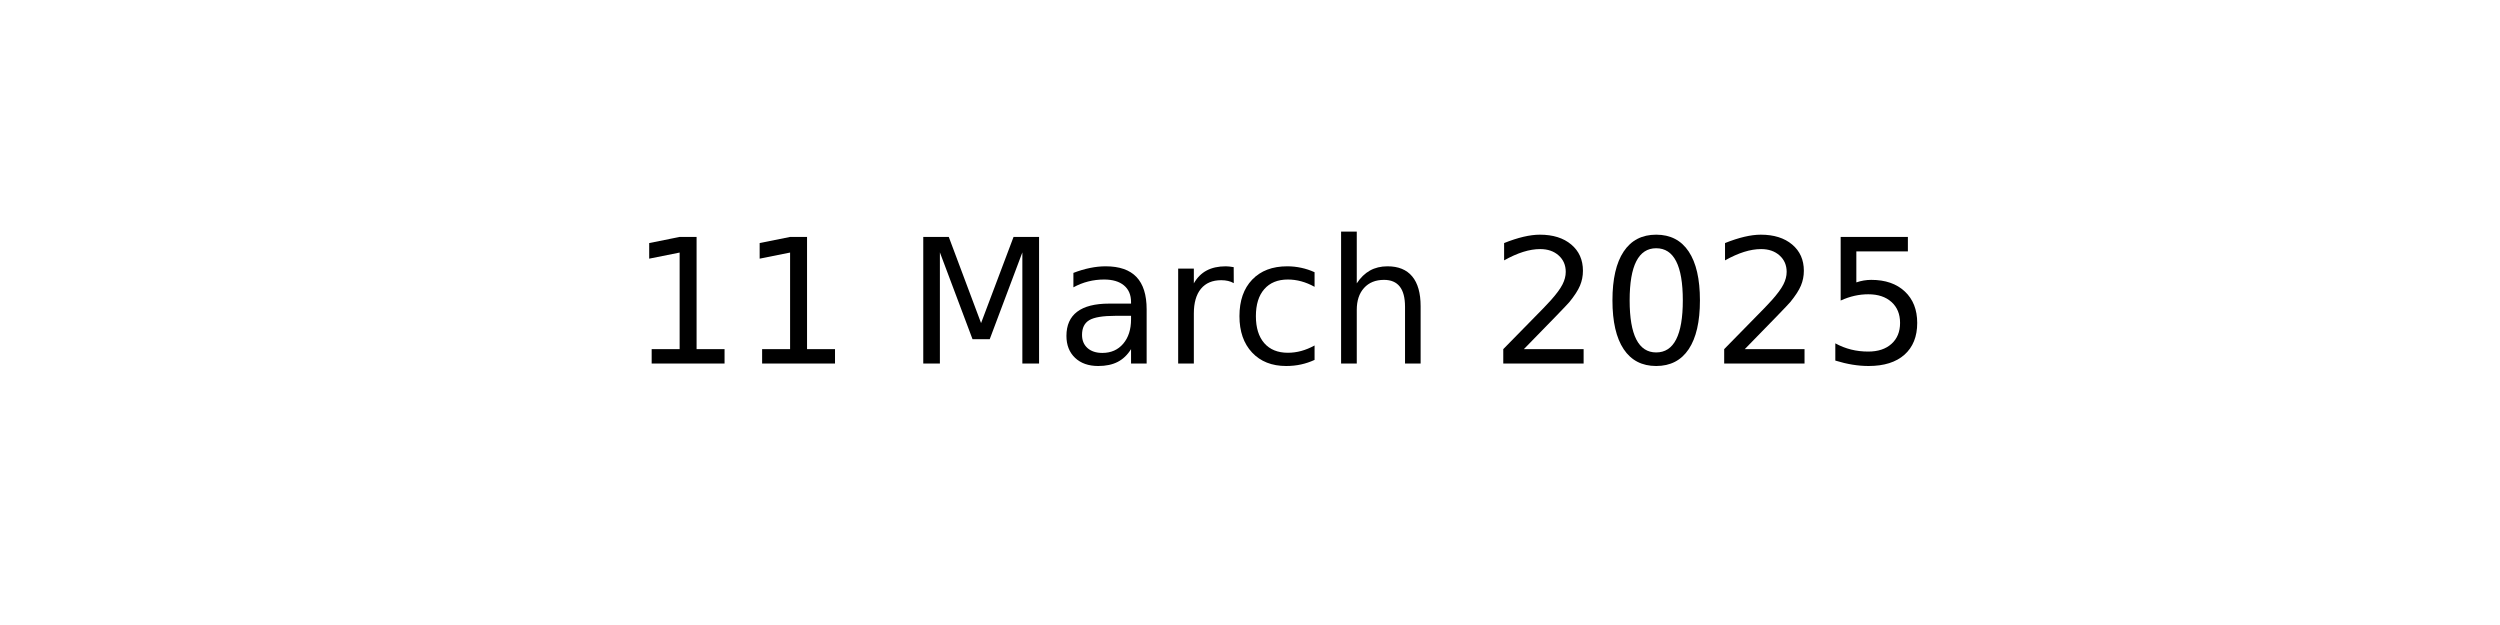
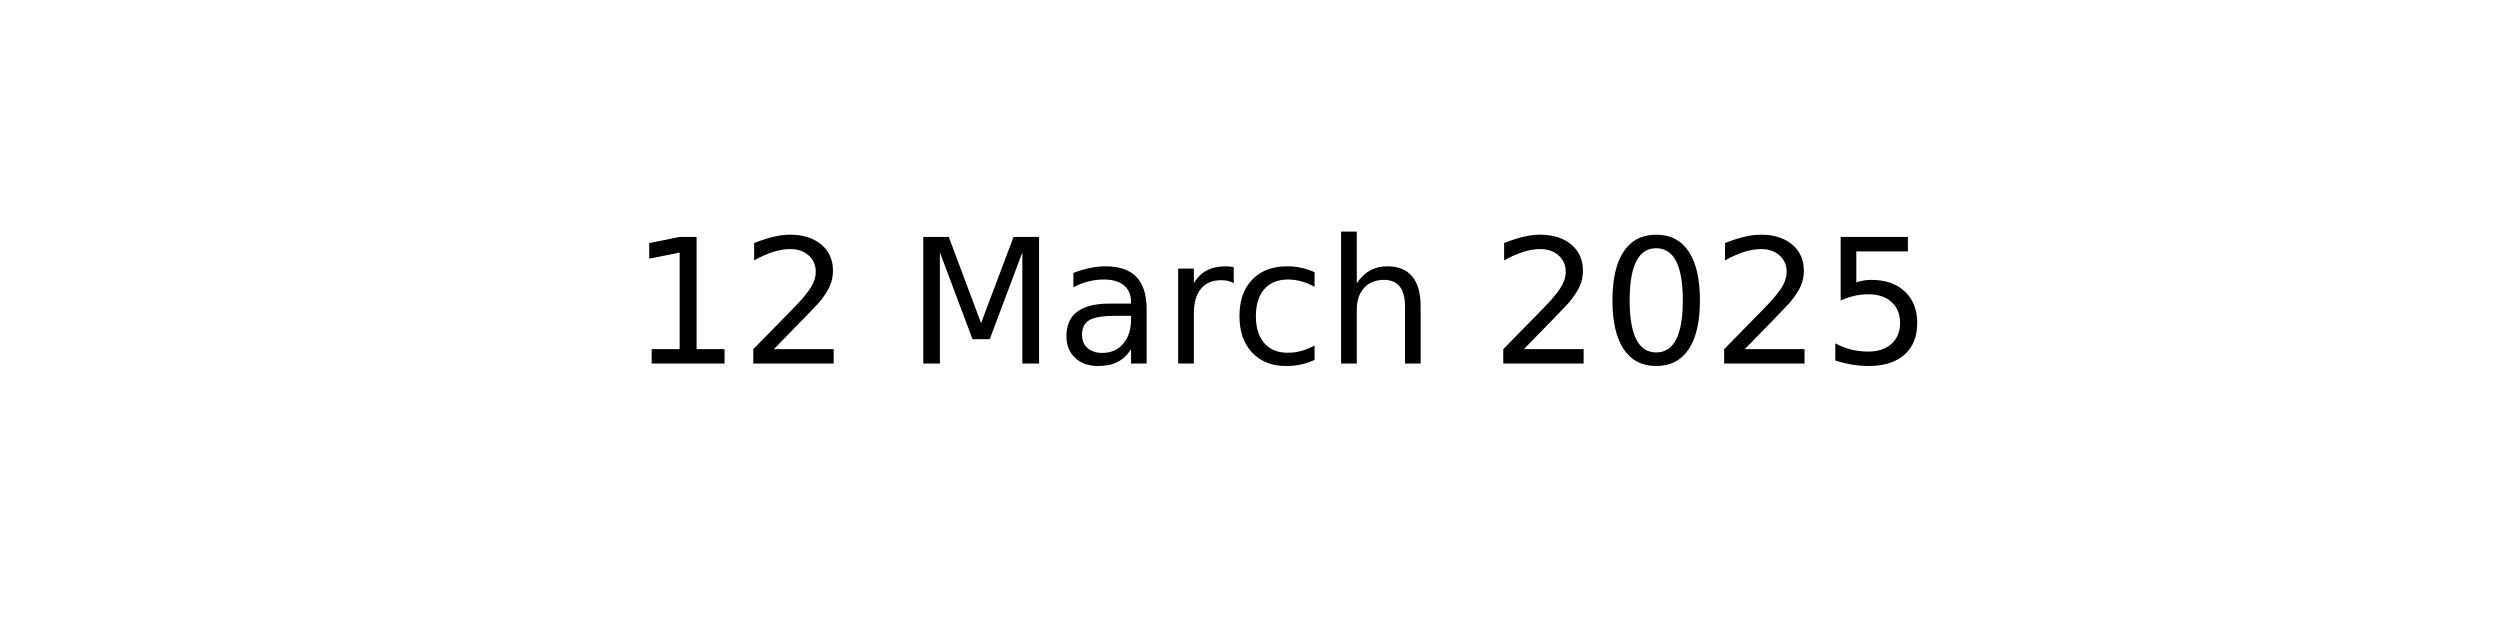
<svg xmlns="http://www.w3.org/2000/svg" xmlns:xlink="http://www.w3.org/1999/xlink" width="144pt" height="36pt" viewBox="0 0 144 36" version="1.1">
  <defs>
    <style type="text/css">*{stroke-linejoin: round; stroke-linecap: butt}</style>
  </defs>
  <g id="figure_1">
    <g id="axes_1">
      <g id="text_1">
        <g transform="translate(36.29531 20.93937) scale(0.1 -0.1)">
          <defs>
            <path id="DejaVuSans-31" d="M 794 531  L 1825 531  L 1825 4091  L 703 3866  L 703 4441  L 1819 4666  L 2450 4666  L 2450 531  L 3481 531  L 3481 0  L 794 0  L 794 531  z " transform="scale(0.015625)" />
+             <path id="DejaVuSans-32" d="M 1228 531  L 3431 531  L 3431 0  L 469 0  L 469 531  Q 828 903 1448 1529  Q 2069 2156 2228 2338  Q 2531 2678 2651 2914  Q 2772 3150 2772 3378  Q 2772 3750 2511 3984  Q 2250 4219 1831 4219  Q 1534 4219 1204 4116  Q 875 4013 500 3803  L 500 4441  Q 881 4594 1212 4672  Q 1544 4750 1819 4750  Q 2544 4750 2975 4387  Q 3406 4025 3406 3419  Q 3406 3131 3298 2873  Q 3191 2616 2906 2266  Q 2828 2175 2409 1742  Q 1991 1309 1228 531  z " transform="scale(0.015625)" />
            <path id="DejaVuSans-20" transform="scale(0.015625)" />
            <path id="DejaVuSans-4d" d="M 628 4666  L 1569 4666  L 2759 1491  L 3956 4666  L 4897 4666  L 4897 0  L 4281 0  L 4281 4097  L 3078 897  L 2444 897  L 1241 4097  L 1241 0  L 628 0  L 628 4666  z " transform="scale(0.015625)" />
            <path id="DejaVuSans-61" d="M 2194 1759  Q 1497 1759 1228 1600  Q 959 1441 959 1056  Q 959 750 1161 570  Q 1363 391 1709 391  Q 2188 391 2477 730  Q 2766 1069 2766 1631  L 2766 1759  L 2194 1759  z M 3341 1997  L 3341 0  L 2766 0  L 2766 531  Q 2569 213 2275 61  Q 1981 -91 1556 -91  Q 1019 -91 701 211  Q 384 513 384 1019  Q 384 1609 779 1909  Q 1175 2209 1959 2209  L 2766 2209  L 2766 2266  Q 2766 2663 2505 2880  Q 2244 3097 1772 3097  Q 1472 3097 1187 3025  Q 903 2953 641 2809  L 641 3341  Q 956 3463 1253 3523  Q 1550 3584 1831 3584  Q 2591 3584 2966 3190  Q 3341 2797 3341 1997  z " transform="scale(0.015625)" />
            <path id="DejaVuSans-72" d="M 2631 2963  Q 2534 3019 2420 3045  Q 2306 3072 2169 3072  Q 1681 3072 1420 2755  Q 1159 2438 1159 1844  L 1159 0  L 581 0  L 581 3500  L 1159 3500  L 1159 2956  Q 1341 3275 1631 3429  Q 1922 3584 2338 3584  Q 2397 3584 2469 3576  Q 2541 3569 2628 3553  L 2631 2963  z " transform="scale(0.015625)" />
            <path id="DejaVuSans-63" d="M 3122 3366  L 3122 2828  Q 2878 2963 2633 3030  Q 2388 3097 2138 3097  Q 1578 3097 1268 2742  Q 959 2388 959 1747  Q 959 1106 1268 751  Q 1578 397 2138 397  Q 2388 397 2633 464  Q 2878 531 3122 666  L 3122 134  Q 2881 22 2623 -34  Q 2366 -91 2075 -91  Q 1284 -91 818 406  Q 353 903 353 1747  Q 353 2603 823 3093  Q 1294 3584 2113 3584  Q 2378 3584 2631 3529  Q 2884 3475 3122 3366  z " transform="scale(0.015625)" />
            <path id="DejaVuSans-68" d="M 3513 2113  L 3513 0  L 2938 0  L 2938 2094  Q 2938 2591 2744 2837  Q 2550 3084 2163 3084  Q 1697 3084 1428 2787  Q 1159 2491 1159 1978  L 1159 0  L 581 0  L 581 4863  L 1159 4863  L 1159 2956  Q 1366 3272 1645 3428  Q 1925 3584 2291 3584  Q 2894 3584 3203 3211  Q 3513 2838 3513 2113  z " transform="scale(0.015625)" />
-             <path id="DejaVuSans-32" d="M 1228 531  L 3431 531  L 3431 0  L 469 0  L 469 531  Q 828 903 1448 1529  Q 2069 2156 2228 2338  Q 2531 2678 2651 2914  Q 2772 3150 2772 3378  Q 2772 3750 2511 3984  Q 2250 4219 1831 4219  Q 1534 4219 1204 4116  Q 875 4013 500 3803  L 500 4441  Q 881 4594 1212 4672  Q 1544 4750 1819 4750  Q 2544 4750 2975 4387  Q 3406 4025 3406 3419  Q 3406 3131 3298 2873  Q 3191 2616 2906 2266  Q 2828 2175 2409 1742  Q 1991 1309 1228 531  z " transform="scale(0.015625)" />
            <path id="DejaVuSans-30" d="M 2034 4250  Q 1547 4250 1301 3770  Q 1056 3291 1056 2328  Q 1056 1369 1301 889  Q 1547 409 2034 409  Q 2525 409 2770 889  Q 3016 1369 3016 2328  Q 3016 3291 2770 3770  Q 2525 4250 2034 4250  z M 2034 4750  Q 2819 4750 3233 4129  Q 3647 3509 3647 2328  Q 3647 1150 3233 529  Q 2819 -91 2034 -91  Q 1250 -91 836 529  Q 422 1150 422 2328  Q 422 3509 836 4129  Q 1250 4750 2034 4750  z " transform="scale(0.015625)" />
            <path id="DejaVuSans-35" d="M 691 4666  L 3169 4666  L 3169 4134  L 1269 4134  L 1269 2991  Q 1406 3038 1543 3061  Q 1681 3084 1819 3084  Q 2600 3084 3056 2656  Q 3513 2228 3513 1497  Q 3513 744 3044 326  Q 2575 -91 1722 -91  Q 1428 -91 1123 -41  Q 819 9 494 109  L 494 744  Q 775 591 1075 516  Q 1375 441 1709 441  Q 2250 441 2565 725  Q 2881 1009 2881 1497  Q 2881 1984 2565 2268  Q 2250 2553 1709 2553  Q 1456 2553 1204 2497  Q 953 2441 691 2322  L 691 4666  z " transform="scale(0.015625)" />
          </defs>
          <use xlink:href="#DejaVuSans-31" />
-           <use xlink:href="#DejaVuSans-31" x="63.623" />
+           <use xlink:href="#DejaVuSans-32" x="63.623" />
          <use xlink:href="#DejaVuSans-20" x="127.246" />
          <use xlink:href="#DejaVuSans-4d" x="159.033" />
          <use xlink:href="#DejaVuSans-61" x="245.312" />
          <use xlink:href="#DejaVuSans-72" x="306.592" />
          <use xlink:href="#DejaVuSans-63" x="345.455" />
          <use xlink:href="#DejaVuSans-68" x="400.436" />
          <use xlink:href="#DejaVuSans-20" x="463.814" />
          <use xlink:href="#DejaVuSans-32" x="495.602" />
          <use xlink:href="#DejaVuSans-30" x="559.225" />
          <use xlink:href="#DejaVuSans-32" x="622.848" />
          <use xlink:href="#DejaVuSans-35" x="686.471" />
        </g>
      </g>
    </g>
  </g>
</svg>
